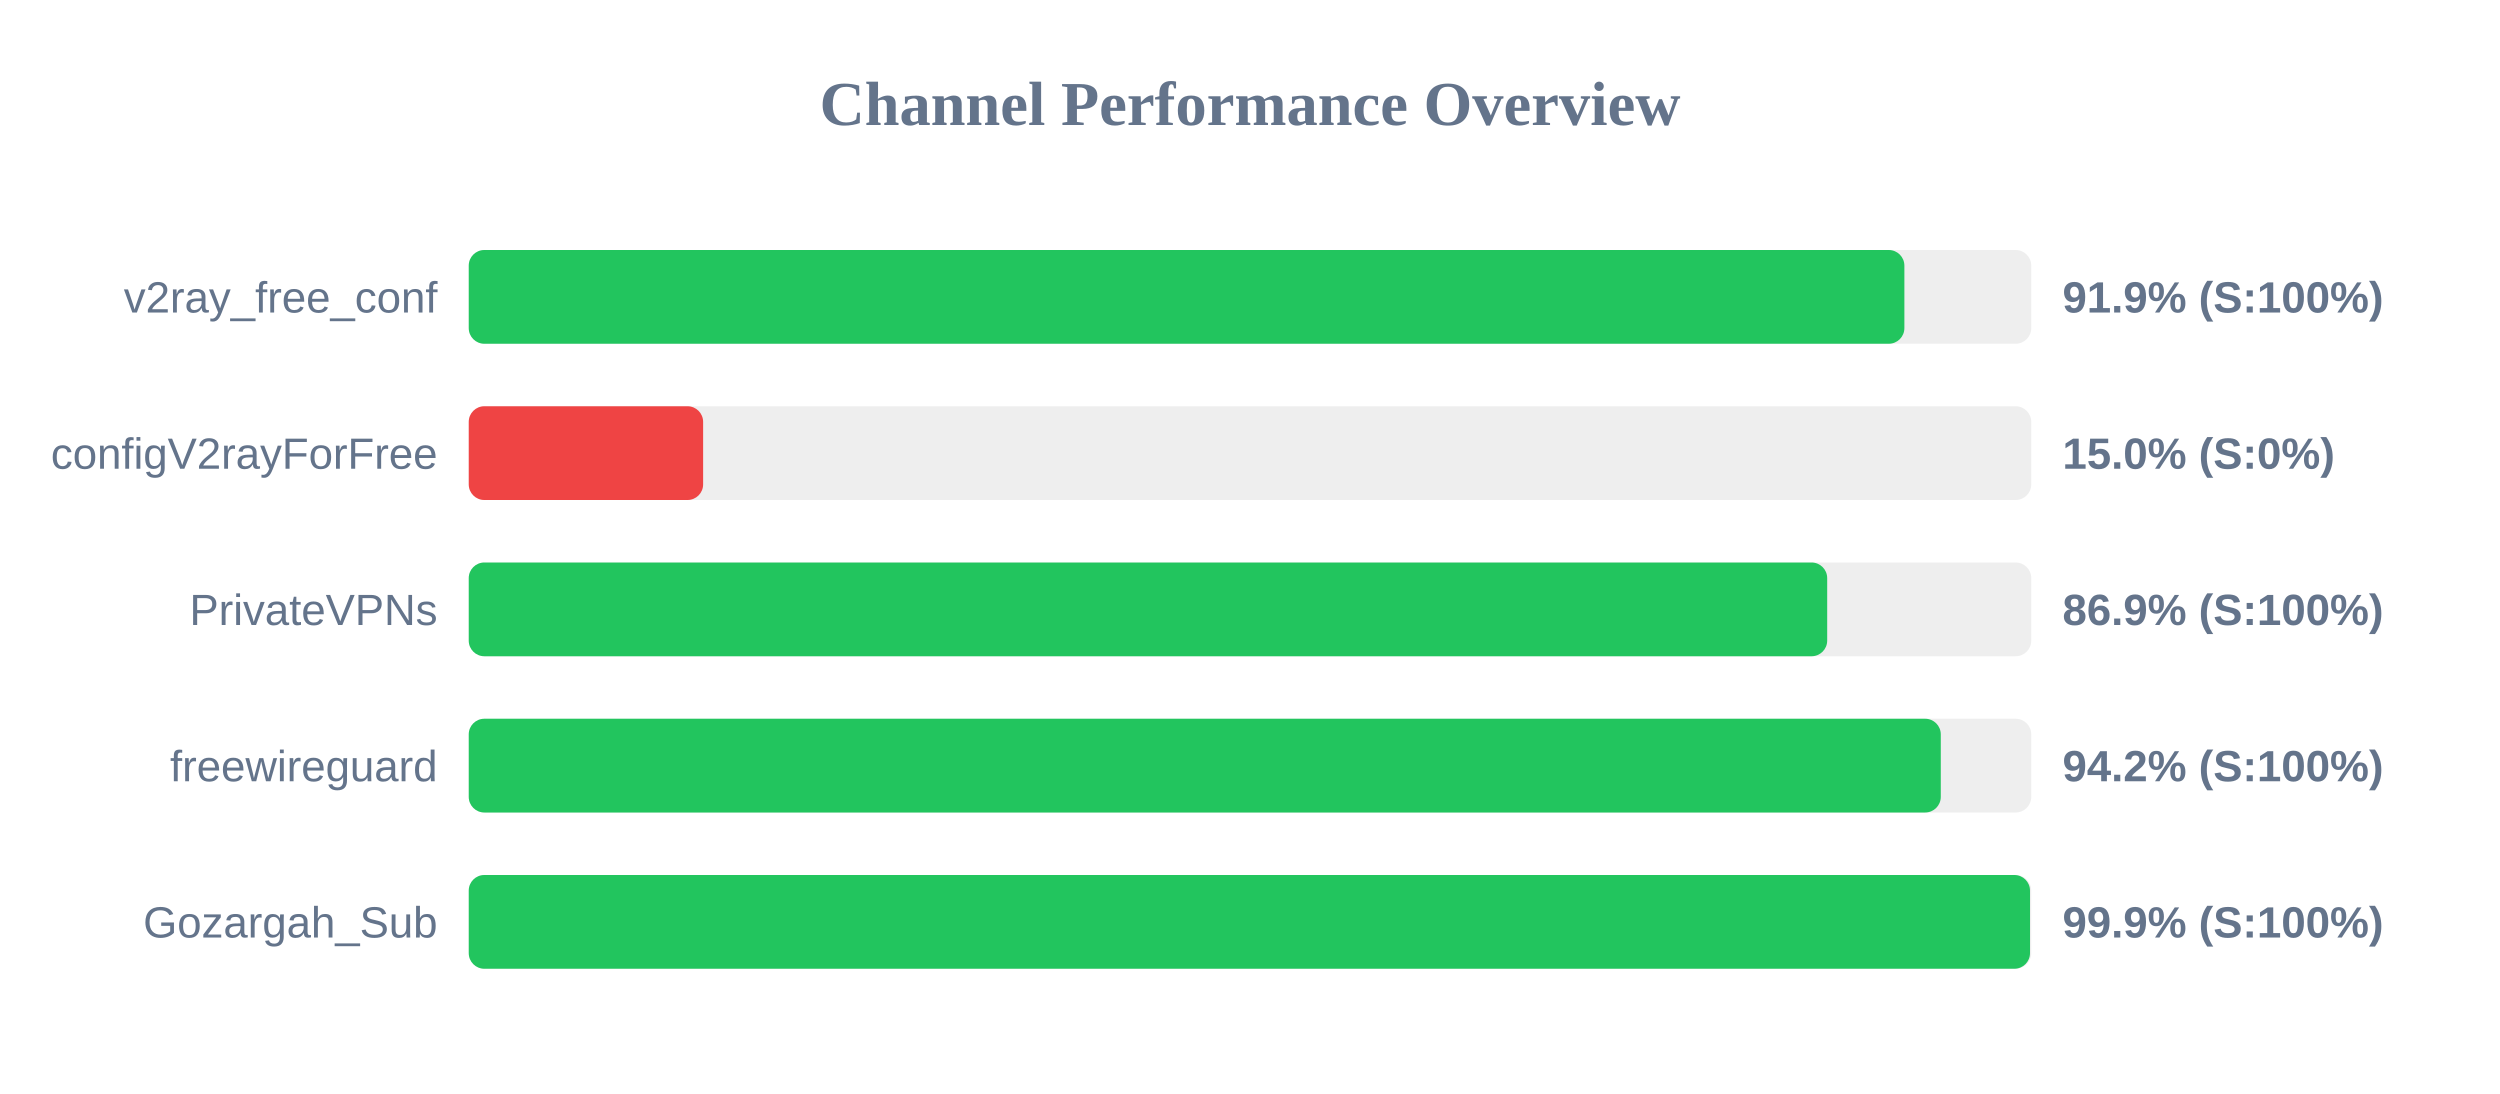
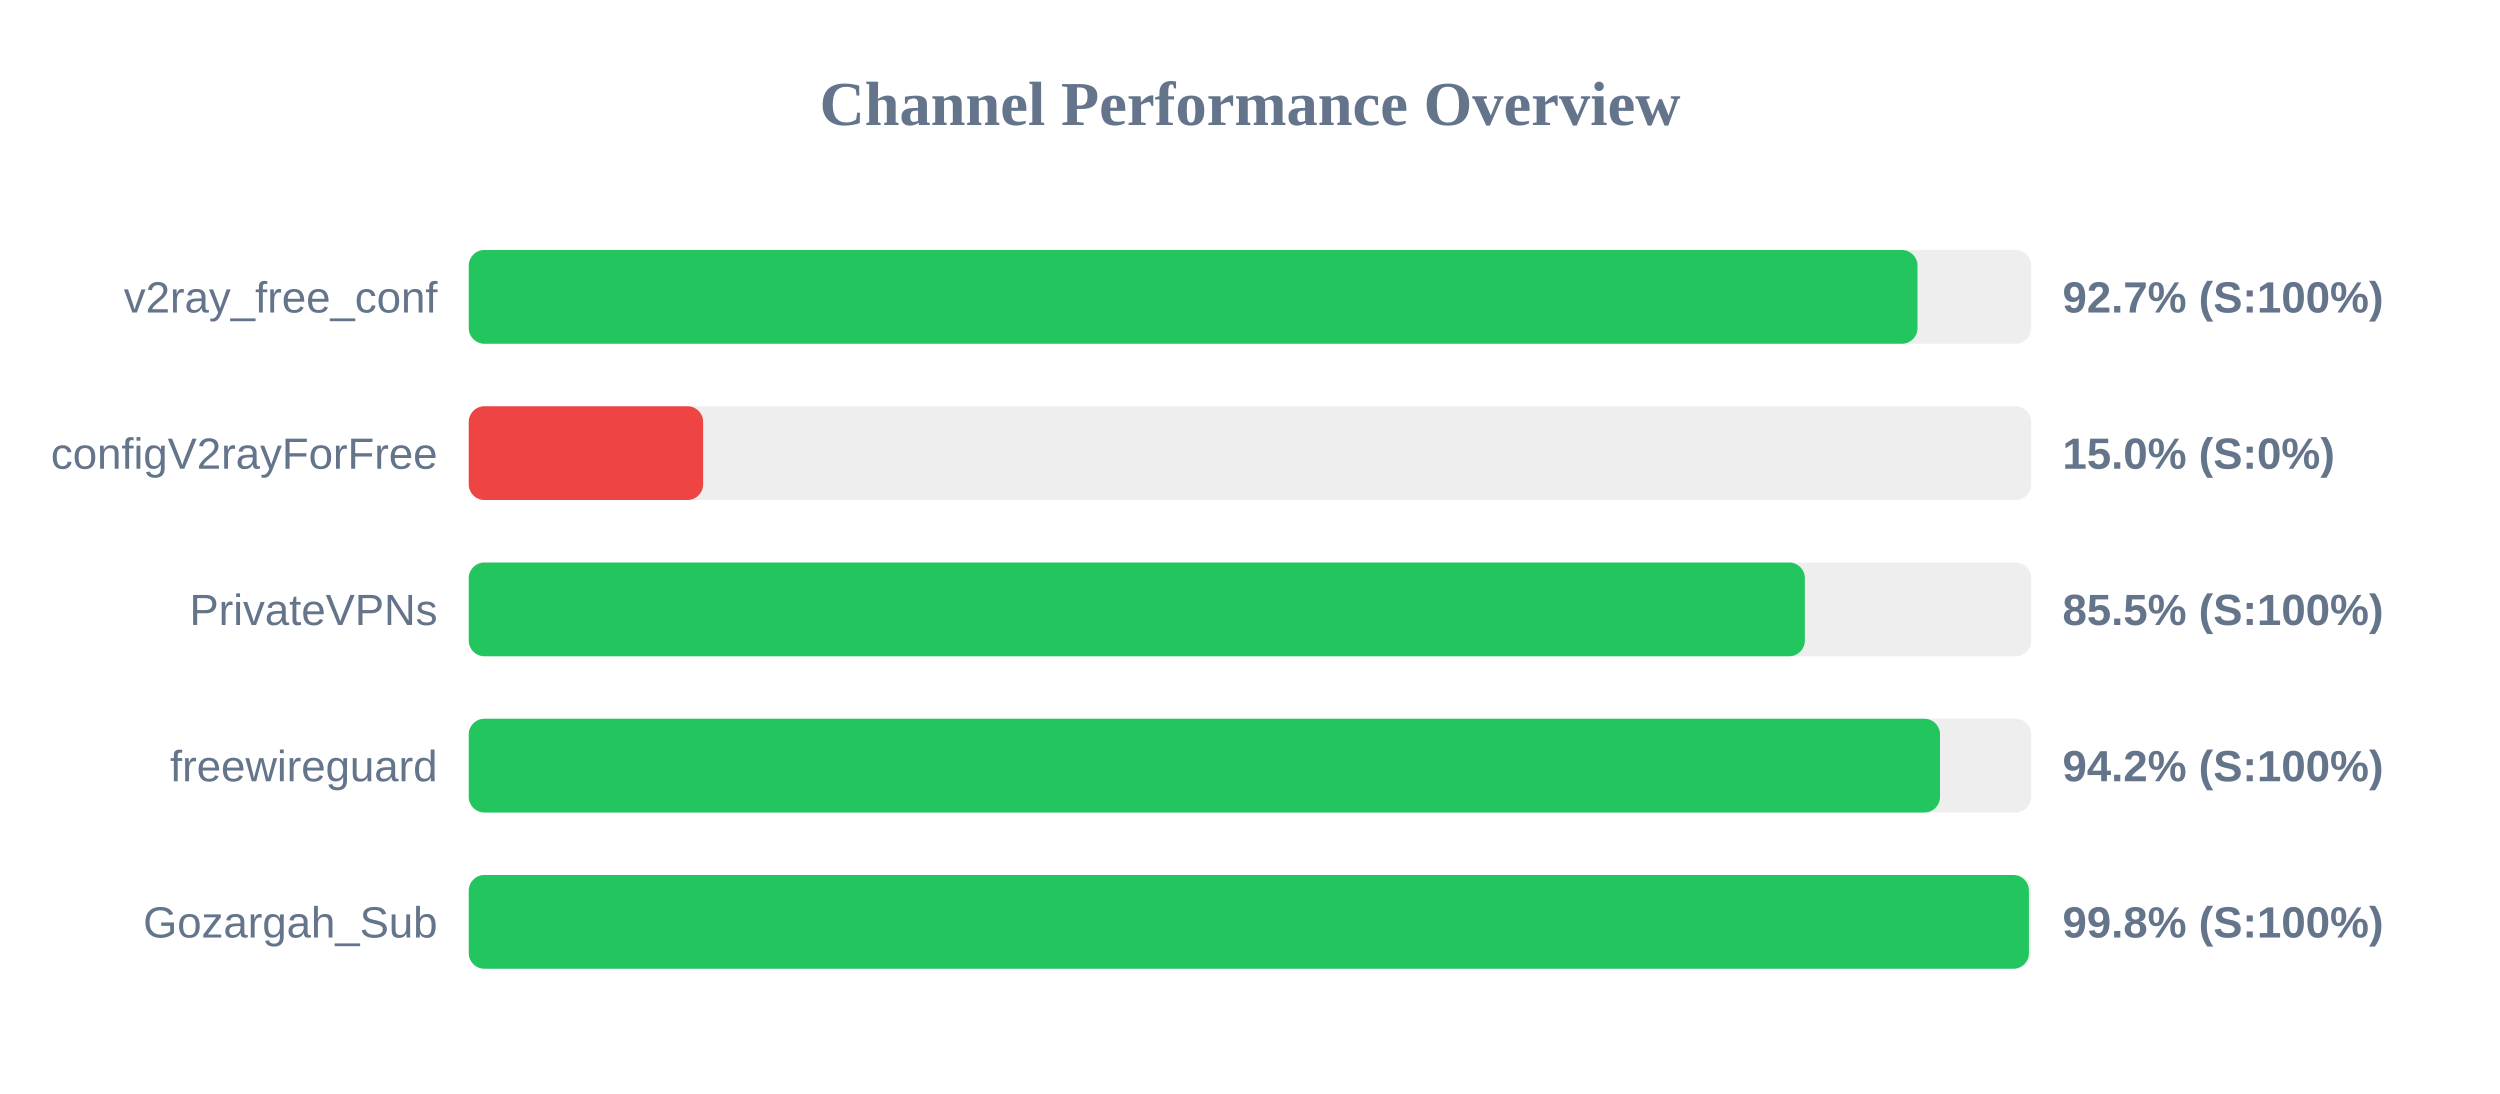
<svg xmlns="http://www.w3.org/2000/svg" width="800" height="350" version="1.1">
  <style>
        .row { font: 14px Arial; fill: #64748b; }
        .score { font: bold 14px Arial; fill: #64748b; }
    </style>
  <text x="400" y="40" text-anchor="middle" font-size="20px" font-weight="bold" fill="#64748b">Channel Performance Overview</text>
  <rect x="150" y="80" width="500" height="30" fill="#eee" rx="5" />
-   <rect x="150" y="80" width="459.4" height="30" fill="#22c55e" rx="5" />
+   <rect x="150" y="80" width="463.6" height="30" fill="#22c55e" rx="5" />
  <text x="140" y="100" text-anchor="end" class="row">v2ray_free_conf</text>
-   <text x="660" y="100" text-anchor="start" class="score">91.9% (S:100%)</text>
+   <text x="660" y="100" text-anchor="start" class="score">92.7% (S:100%)</text>
  <rect x="150" y="130" width="500" height="30" fill="#eee" rx="5" />
  <rect x="150" y="130" width="75.0" height="30" fill="#ef4444" rx="5" />
  <text x="140" y="150" text-anchor="end" class="row">configV2rayForFree</text>
  <text x="660" y="150" text-anchor="start" class="score">15.0% (S:0%)</text>
  <rect x="150" y="180" width="500" height="30" fill="#eee" rx="5" />
-   <rect x="150" y="180" width="434.7" height="30" fill="#22c55e" rx="5" />
+   <rect x="150" y="180" width="427.55" height="30" fill="#22c55e" rx="5" />
  <text x="140" y="200" text-anchor="end" class="row">PrivateVPNs</text>
-   <text x="660" y="200" text-anchor="start" class="score">86.9% (S:100%)</text>
+   <text x="660" y="200" text-anchor="start" class="score">85.5% (S:100%)</text>
  <rect x="150" y="230" width="500" height="30" fill="#eee" rx="5" />
-   <rect x="150" y="230" width="471.05" height="30" fill="#22c55e" rx="5" />
+   <rect x="150" y="230" width="470.8" height="30" fill="#22c55e" rx="5" />
  <text x="140" y="250" text-anchor="end" class="row">freewireguard</text>
  <text x="660" y="250" text-anchor="start" class="score">94.2% (S:100%)</text>
  <rect x="150" y="280" width="500" height="30" fill="#eee" rx="5" />
-   <rect x="150" y="280" width="499.6" height="30" fill="#22c55e" rx="5" />
+   <rect x="150" y="280" width="499.25" height="30" fill="#22c55e" rx="5" />
  <text x="140" y="300" text-anchor="end" class="row">Gozargah_Sub</text>
-   <text x="660" y="300" text-anchor="start" class="score">99.9% (S:100%)</text>
+   <text x="660" y="300" text-anchor="start" class="score">99.8% (S:100%)</text>
</svg>
